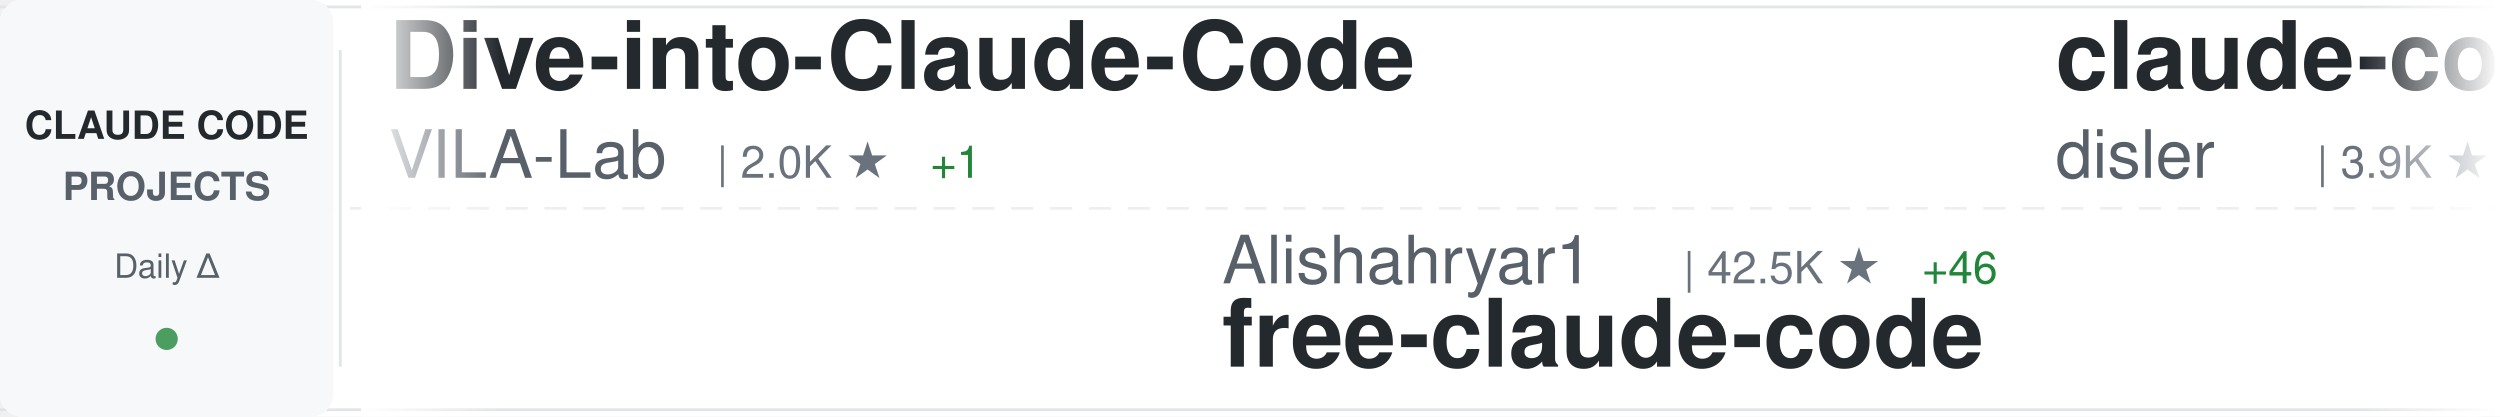
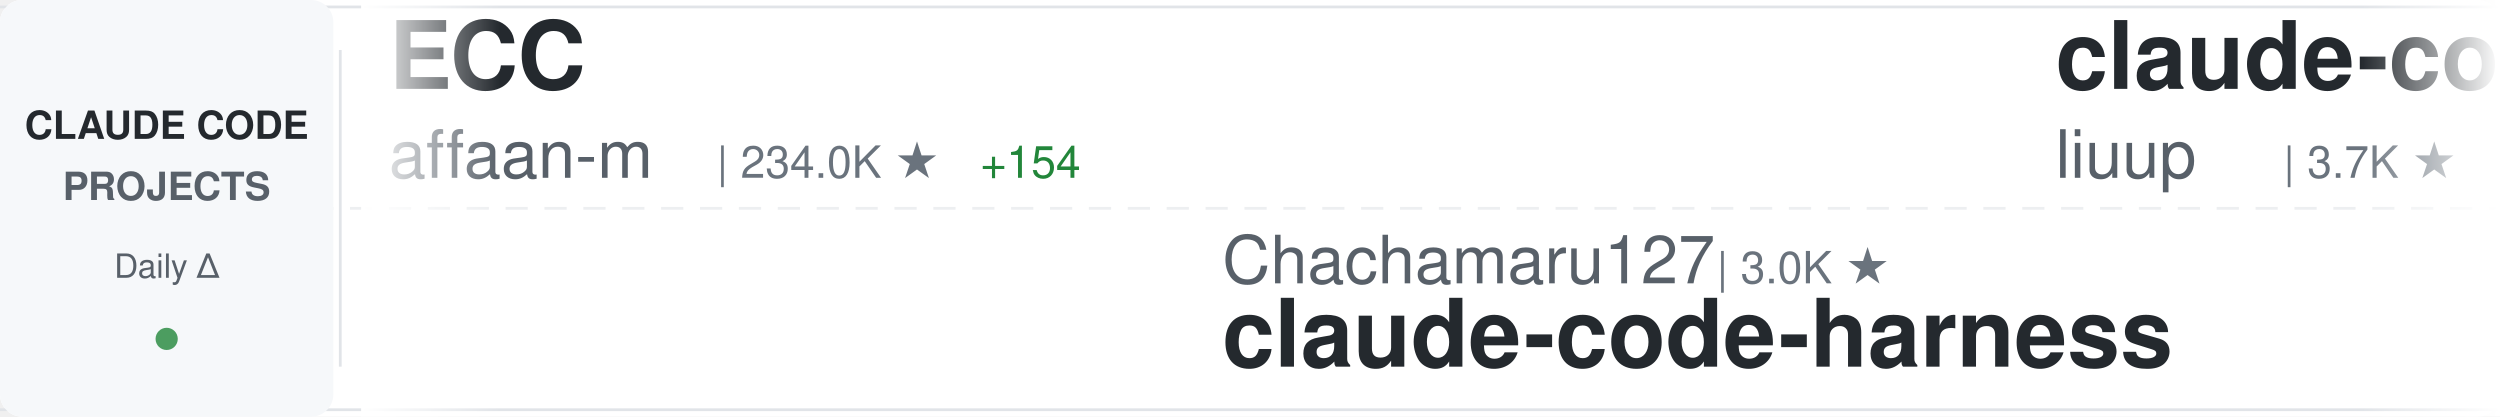
<svg xmlns="http://www.w3.org/2000/svg" width="900" height="150">
  <defs>
    <linearGradient id="awesomeLeftFade" x1="0%" y1="0%" x2="100%" y2="0%">
      <stop offset="0%" style="stop-color:#ffffff;stop-opacity:1" />
      <stop offset="100%" style="stop-color:#ffffff;stop-opacity:0" />
    </linearGradient>
    <linearGradient id="awesomeRightFade" x1="0%" y1="0%" x2="100%" y2="0%">
      <stop offset="0%" style="stop-color:#ffffff;stop-opacity:0" />
      <stop offset="100%" style="stop-color:#ffffff;stop-opacity:1" />
    </linearGradient>
  </defs>
  <rect width="900" height="150" fill="#ffffff" rx="8" />
  <rect x="0" y="2" width="900" height="1" fill="#e1e4e8" />
  <rect x="0" y="147" width="900" height="1" fill="#e1e4e8" />
  <line x1="0" y1="75" x2="900" y2="75" stroke="#e1e4e8" stroke-width="1" stroke-dasharray="8 6" opacity="0.6" />
  <rect x="0" y="0" width="120" height="150" fill="#f6f8fa" rx="8" />
  <text x="60" y="50" font-family="-apple-system, BlinkMacSystemFont, 'Segoe UI', Helvetica, Arial, sans-serif" font-size="14" font-weight="600" fill="#24292e" text-anchor="middle">CLAUDE CODE</text>
  <text x="60" y="72" font-family="-apple-system, BlinkMacSystemFont, 'Segoe UI', Helvetica, Arial, sans-serif" font-size="14" font-weight="600" fill="#586069" text-anchor="middle">PROJECTS</text>
  <text x="60" y="100" font-family="-apple-system, BlinkMacSystemFont, 'Segoe UI', Helvetica, Arial, sans-serif" font-size="12" font-weight="500" fill="#586069" text-anchor="middle">Daily Δ</text>
  <circle cx="60" cy="122" r="4" fill="#22863a" opacity="0.8" />
  <rect x="122" y="18" width="1" height="114" fill="#e1e4e8" />
  <clipPath id="awesomeTickerClip">
    <rect x="130" y="0" width="770" height="150" />
  </clipPath>
  <g clip-path="url(#awesomeTickerClip)">
    <g id="awesomeTickerItems">
      <animateTransform attributeName="transform" attributeType="XML" type="translate" from="0 0" to="-3000 0" dur="54s" repeatCount="indefinite" />
      <g transform="translate(0, 0)">
-         <text x="140" y="32" font-family="-apple-system, BlinkMacSystemFont, 'Segoe UI', Helvetica, Arial, sans-serif" font-size="34" font-weight="600" fill="#24292e">Dive-into-Claude-Code</text>
-         <text x="140" y="64" font-family="-apple-system, BlinkMacSystemFont, 'Segoe UI', Helvetica, Arial, sans-serif" font-size="24" font-weight="400" fill="#586069">VILA-Lab</text>
-         <text x="258" y="64" font-family="-apple-system, BlinkMacSystemFont, 'Segoe UI', Helvetica, Arial, sans-serif" font-size="16" font-weight="500" fill="#6a737d">| 2.0K ★</text>
-         <text x="335" y="64" font-family="-apple-system, BlinkMacSystemFont, 'Segoe UI', Helvetica, Arial, sans-serif" font-size="16" font-weight="500" fill="#22863a"> +1</text>
+         <text x="140" y="32" font-family="-apple-system, BlinkMacSystemFont, 'Segoe UI', Helvetica, Arial, sans-serif" font-size="34" font-weight="600" fill="#24292e">ECC</text>
+         <text x="140" y="64" font-family="-apple-system, BlinkMacSystemFont, 'Segoe UI', Helvetica, Arial, sans-serif" font-size="24" font-weight="400" fill="#586069">affaan-m</text>
+         <text x="258" y="64" font-family="-apple-system, BlinkMacSystemFont, 'Segoe UI', Helvetica, Arial, sans-serif" font-size="16" font-weight="500" fill="#6a737d">| 234.0K ★</text>
+         <text x="353" y="64" font-family="-apple-system, BlinkMacSystemFont, 'Segoe UI', Helvetica, Arial, sans-serif" font-size="16" font-weight="500" fill="#22863a"> +154</text>
      </g>
      <g transform="translate(300, 0)">
-         <text x="140" y="102" font-family="-apple-system, BlinkMacSystemFont, 'Segoe UI', Helvetica, Arial, sans-serif" font-size="24" font-weight="400" fill="#586069">Alishahryar1</text>
-         <text x="306" y="102" font-family="-apple-system, BlinkMacSystemFont, 'Segoe UI', Helvetica, Arial, sans-serif" font-size="16" font-weight="500" fill="#6a737d">| 42.5K ★</text>
-         <text x="392" y="102" font-family="-apple-system, BlinkMacSystemFont, 'Segoe UI', Helvetica, Arial, sans-serif" font-size="16" font-weight="500" fill="#22863a"> +46</text>
-         <text x="140" y="132" font-family="-apple-system, BlinkMacSystemFont, 'Segoe UI', Helvetica, Arial, sans-serif" font-size="34" font-weight="600" fill="#24292e">free-claude-code</text>
+         <text x="140" y="102" font-family="-apple-system, BlinkMacSystemFont, 'Segoe UI', Helvetica, Arial, sans-serif" font-size="24" font-weight="400" fill="#586069">Chachamaru127</text>
+         <text x="318" y="102" font-family="-apple-system, BlinkMacSystemFont, 'Segoe UI', Helvetica, Arial, sans-serif" font-size="16" font-weight="500" fill="#6a737d">| 3.0K ★</text>
+         <text x="140" y="132" font-family="-apple-system, BlinkMacSystemFont, 'Segoe UI', Helvetica, Arial, sans-serif" font-size="34" font-weight="600" fill="#24292e">claude-code-harness</text>
      </g>
      <g transform="translate(600, 0)">
-         <text x="140" y="32" font-family="-apple-system, BlinkMacSystemFont, 'Segoe UI', Helvetica, Arial, sans-serif" font-size="34" font-weight="600" fill="#24292e">claude-code-hooks-master...</text>
-         <text x="140" y="64" font-family="-apple-system, BlinkMacSystemFont, 'Segoe UI', Helvetica, Arial, sans-serif" font-size="24" font-weight="400" fill="#586069">disler</text>
-         <text x="234" y="64" font-family="-apple-system, BlinkMacSystemFont, 'Segoe UI', Helvetica, Arial, sans-serif" font-size="16" font-weight="500" fill="#6a737d">| 3.9K ★</text>
-         <text x="311" y="64" font-family="-apple-system, BlinkMacSystemFont, 'Segoe UI', Helvetica, Arial, sans-serif" font-size="16" font-weight="500" fill="#22863a"> +2</text>
+         <text x="140" y="32" font-family="-apple-system, BlinkMacSystemFont, 'Segoe UI', Helvetica, Arial, sans-serif" font-size="34" font-weight="600" fill="#24292e">claude-code-analysis</text>
+         <text x="140" y="64" font-family="-apple-system, BlinkMacSystemFont, 'Segoe UI', Helvetica, Arial, sans-serif" font-size="24" font-weight="400" fill="#586069">liuup</text>
+         <text x="222" y="64" font-family="-apple-system, BlinkMacSystemFont, 'Segoe UI', Helvetica, Arial, sans-serif" font-size="16" font-weight="500" fill="#6a737d">| 3.7K ★</text>
+         <text x="299" y="64" font-family="-apple-system, BlinkMacSystemFont, 'Segoe UI', Helvetica, Arial, sans-serif" font-size="16" font-weight="500" fill="#22863a"> +2</text>
      </g>
      <g transform="translate(900, 0)">
-         <text x="140" y="102" font-family="-apple-system, BlinkMacSystemFont, 'Segoe UI', Helvetica, Arial, sans-serif" font-size="24" font-weight="400" fill="#586069">repowise-dev</text>
-         <text x="306" y="102" font-family="-apple-system, BlinkMacSystemFont, 'Segoe UI', Helvetica, Arial, sans-serif" font-size="16" font-weight="500" fill="#6a737d">| 1.2K ★</text>
-         <text x="140" y="132" font-family="-apple-system, BlinkMacSystemFont, 'Segoe UI', Helvetica, Arial, sans-serif" font-size="34" font-weight="600" fill="#24292e">claude-code-prompts</text>
+         <text x="140" y="102" font-family="-apple-system, BlinkMacSystemFont, 'Segoe UI', Helvetica, Arial, sans-serif" font-size="24" font-weight="400" fill="#586069">LING71671</text>
+         <text x="270" y="102" font-family="-apple-system, BlinkMacSystemFont, 'Segoe UI', Helvetica, Arial, sans-serif" font-size="16" font-weight="500" fill="#6a737d">| 929 ★</text>
+         <text x="140" y="132" font-family="-apple-system, BlinkMacSystemFont, 'Segoe UI', Helvetica, Arial, sans-serif" font-size="34" font-weight="600" fill="#24292e">Open-ClaudeCode</text>
      </g>
      <g transform="translate(1200, 0)">
-         <text x="140" y="32" font-family="-apple-system, BlinkMacSystemFont, 'Segoe UI', Helvetica, Arial, sans-serif" font-size="34" font-weight="600" fill="#24292e">claude-code-telegram</text>
-         <text x="140" y="64" font-family="-apple-system, BlinkMacSystemFont, 'Segoe UI', Helvetica, Arial, sans-serif" font-size="24" font-weight="400" fill="#586069">RichardAtCT</text>
-         <text x="294" y="64" font-family="-apple-system, BlinkMacSystemFont, 'Segoe UI', Helvetica, Arial, sans-serif" font-size="16" font-weight="500" fill="#6a737d">| 2.7K ★</text>
+         <text x="140" y="32" font-family="-apple-system, BlinkMacSystemFont, 'Segoe UI', Helvetica, Arial, sans-serif" font-size="34" font-weight="600" fill="#24292e">claude-code-tudou</text>
+         <text x="140" y="64" font-family="-apple-system, BlinkMacSystemFont, 'Segoe UI', Helvetica, Arial, sans-serif" font-size="24" font-weight="400" fill="#586069">AICoderTudou</text>
+         <text x="306" y="64" font-family="-apple-system, BlinkMacSystemFont, 'Segoe UI', Helvetica, Arial, sans-serif" font-size="16" font-weight="500" fill="#6a737d">| 497 ★</text>
      </g>
      <g transform="translate(1500, 0)">
-         <text x="140" y="102" font-family="-apple-system, BlinkMacSystemFont, 'Segoe UI', Helvetica, Arial, sans-serif" font-size="24" font-weight="400" fill="#586069">wanshuiyin</text>
-         <text x="282" y="102" font-family="-apple-system, BlinkMacSystemFont, 'Segoe UI', Helvetica, Arial, sans-serif" font-size="16" font-weight="500" fill="#6a737d">| 13.9K ★</text>
-         <text x="368" y="102" font-family="-apple-system, BlinkMacSystemFont, 'Segoe UI', Helvetica, Arial, sans-serif" font-size="16" font-weight="500" fill="#22863a"> +10</text>
-         <text x="140" y="132" font-family="-apple-system, BlinkMacSystemFont, 'Segoe UI', Helvetica, Arial, sans-serif" font-size="34" font-weight="600" fill="#24292e">Auto-claude-code-researc...</text>
+         <text x="140" y="102" font-family="-apple-system, BlinkMacSystemFont, 'Segoe UI', Helvetica, Arial, sans-serif" font-size="24" font-weight="400" fill="#586069">xorespesp</text>
+         <text x="270" y="102" font-family="-apple-system, BlinkMacSystemFont, 'Segoe UI', Helvetica, Arial, sans-serif" font-size="16" font-weight="500" fill="#6a737d">| 231 ★</text>
+         <text x="140" y="132" font-family="-apple-system, BlinkMacSystemFont, 'Segoe UI', Helvetica, Arial, sans-serif" font-size="34" font-weight="600" fill="#24292e">claude-code</text>
      </g>
      <g transform="translate(1800, 0)">
-         <text x="140" y="32" font-family="-apple-system, BlinkMacSystemFont, 'Segoe UI', Helvetica, Arial, sans-serif" font-size="34" font-weight="600" fill="#24292e">claude-code-showcase</text>
-         <text x="140" y="64" font-family="-apple-system, BlinkMacSystemFont, 'Segoe UI', Helvetica, Arial, sans-serif" font-size="24" font-weight="400" fill="#586069">ChrisWiles</text>
-         <text x="282" y="64" font-family="-apple-system, BlinkMacSystemFont, 'Segoe UI', Helvetica, Arial, sans-serif" font-size="16" font-weight="500" fill="#6a737d">| 6.0K ★</text>
-         <text x="359" y="64" font-family="-apple-system, BlinkMacSystemFont, 'Segoe UI', Helvetica, Arial, sans-serif" font-size="16" font-weight="500" fill="#22863a"> +2</text>
+         <text x="140" y="32" font-family="-apple-system, BlinkMacSystemFont, 'Segoe UI', Helvetica, Arial, sans-serif" font-size="34" font-weight="600" fill="#24292e">claude-code</text>
+         <text x="140" y="64" font-family="-apple-system, BlinkMacSystemFont, 'Segoe UI', Helvetica, Arial, sans-serif" font-size="24" font-weight="400" fill="#586069">yasasbanukaofficial</text>
+         <text x="390" y="64" font-family="-apple-system, BlinkMacSystemFont, 'Segoe UI', Helvetica, Arial, sans-serif" font-size="16" font-weight="500" fill="#6a737d">| 3.9K ★</text>
+         <text x="467" y="64" font-family="-apple-system, BlinkMacSystemFont, 'Segoe UI', Helvetica, Arial, sans-serif" font-size="16" font-weight="500" fill="#22863a"> +3</text>
      </g>
      <g transform="translate(2100, 0)">
-         <text x="140" y="102" font-family="-apple-system, BlinkMacSystemFont, 'Segoe UI', Helvetica, Arial, sans-serif" font-size="24" font-weight="400" fill="#586069">kodu-ai</text>
-         <text x="246" y="102" font-family="-apple-system, BlinkMacSystemFont, 'Segoe UI', Helvetica, Arial, sans-serif" font-size="16" font-weight="500" fill="#6a737d">| 5.3K ★</text>
-         <text x="323" y="102" font-family="-apple-system, BlinkMacSystemFont, 'Segoe UI', Helvetica, Arial, sans-serif" font-size="16" font-weight="500" fill="#cb2431"> -1</text>
-         <text x="140" y="132" font-family="-apple-system, BlinkMacSystemFont, 'Segoe UI', Helvetica, Arial, sans-serif" font-size="34" font-weight="600" fill="#24292e">claude-coder</text>
+         <text x="140" y="102" font-family="-apple-system, BlinkMacSystemFont, 'Segoe UI', Helvetica, Arial, sans-serif" font-size="24" font-weight="400" fill="#586069">Cranot</text>
+         <text x="234" y="102" font-family="-apple-system, BlinkMacSystemFont, 'Segoe UI', Helvetica, Arial, sans-serif" font-size="16" font-weight="500" fill="#6a737d">| 2.9K ★</text>
+         <text x="311" y="102" font-family="-apple-system, BlinkMacSystemFont, 'Segoe UI', Helvetica, Arial, sans-serif" font-size="16" font-weight="500" fill="#22863a"> +2</text>
+         <text x="140" y="132" font-family="-apple-system, BlinkMacSystemFont, 'Segoe UI', Helvetica, Arial, sans-serif" font-size="34" font-weight="600" fill="#24292e">claude-code-guide</text>
      </g>
      <g transform="translate(2400, 0)">
+         <text x="140" y="32" font-family="-apple-system, BlinkMacSystemFont, 'Segoe UI', Helvetica, Arial, sans-serif" font-size="34" font-weight="600" fill="#24292e">Claude-Code-Game-Studios</text>
+         <text x="140" y="64" font-family="-apple-system, BlinkMacSystemFont, 'Segoe UI', Helvetica, Arial, sans-serif" font-size="24" font-weight="400" fill="#586069">Donchitos</text>
+         <text x="270" y="64" font-family="-apple-system, BlinkMacSystemFont, 'Segoe UI', Helvetica, Arial, sans-serif" font-size="16" font-weight="500" fill="#6a737d">| 23.4K ★</text>
+         <text x="356" y="64" font-family="-apple-system, BlinkMacSystemFont, 'Segoe UI', Helvetica, Arial, sans-serif" font-size="16" font-weight="500" fill="#22863a"> +4</text>
+       </g>
+       <g transform="translate(2700, 0)">
+         <text x="140" y="102" font-family="-apple-system, BlinkMacSystemFont, 'Segoe UI', Helvetica, Arial, sans-serif" font-size="24" font-weight="400" fill="#586069">ChrisWiles</text>
+         <text x="282" y="102" font-family="-apple-system, BlinkMacSystemFont, 'Segoe UI', Helvetica, Arial, sans-serif" font-size="16" font-weight="500" fill="#6a737d">| 6.0K ★</text>
+         <text x="140" y="132" font-family="-apple-system, BlinkMacSystemFont, 'Segoe UI', Helvetica, Arial, sans-serif" font-size="34" font-weight="600" fill="#24292e">claude-code-showcase</text>
+       </g>
+       <g transform="translate(3000, 0)">
        <text x="140" y="32" font-family="-apple-system, BlinkMacSystemFont, 'Segoe UI', Helvetica, Arial, sans-serif" font-size="34" font-weight="600" fill="#24292e">ECC</text>
        <text x="140" y="64" font-family="-apple-system, BlinkMacSystemFont, 'Segoe UI', Helvetica, Arial, sans-serif" font-size="24" font-weight="400" fill="#586069">affaan-m</text>
-         <text x="258" y="64" font-family="-apple-system, BlinkMacSystemFont, 'Segoe UI', Helvetica, Arial, sans-serif" font-size="16" font-weight="500" fill="#6a737d">| 233.9K ★</text>
-         <text x="353" y="64" font-family="-apple-system, BlinkMacSystemFont, 'Segoe UI', Helvetica, Arial, sans-serif" font-size="16" font-weight="500" fill="#22863a"> +113</text>
-       </g>
-       <g transform="translate(2700, 0)">
-         <text x="140" y="102" font-family="-apple-system, BlinkMacSystemFont, 'Segoe UI', Helvetica, Arial, sans-serif" font-size="24" font-weight="400" fill="#586069">feiskyer</text>
-         <text x="258" y="102" font-family="-apple-system, BlinkMacSystemFont, 'Segoe UI', Helvetica, Arial, sans-serif" font-size="16" font-weight="500" fill="#6a737d">| 1.6K ★</text>
-         <text x="140" y="132" font-family="-apple-system, BlinkMacSystemFont, 'Segoe UI', Helvetica, Arial, sans-serif" font-size="34" font-weight="600" fill="#24292e">claude-code-settings</text>
-       </g>
-       <g transform="translate(3000, 0)">
-         <text x="140" y="32" font-family="-apple-system, BlinkMacSystemFont, 'Segoe UI', Helvetica, Arial, sans-serif" font-size="34" font-weight="600" fill="#24292e">Dive-into-Claude-Code</text>
-         <text x="140" y="64" font-family="-apple-system, BlinkMacSystemFont, 'Segoe UI', Helvetica, Arial, sans-serif" font-size="24" font-weight="400" fill="#586069">VILA-Lab</text>
-         <text x="258" y="64" font-family="-apple-system, BlinkMacSystemFont, 'Segoe UI', Helvetica, Arial, sans-serif" font-size="16" font-weight="500" fill="#6a737d">| 2.0K ★</text>
-         <text x="335" y="64" font-family="-apple-system, BlinkMacSystemFont, 'Segoe UI', Helvetica, Arial, sans-serif" font-size="16" font-weight="500" fill="#22863a"> +1</text>
+         <text x="258" y="64" font-family="-apple-system, BlinkMacSystemFont, 'Segoe UI', Helvetica, Arial, sans-serif" font-size="16" font-weight="500" fill="#6a737d">| 234.0K ★</text>
+         <text x="353" y="64" font-family="-apple-system, BlinkMacSystemFont, 'Segoe UI', Helvetica, Arial, sans-serif" font-size="16" font-weight="500" fill="#22863a"> +154</text>
      </g>
      <g transform="translate(3300, 0)">
-         <text x="140" y="102" font-family="-apple-system, BlinkMacSystemFont, 'Segoe UI', Helvetica, Arial, sans-serif" font-size="24" font-weight="400" fill="#586069">Alishahryar1</text>
-         <text x="306" y="102" font-family="-apple-system, BlinkMacSystemFont, 'Segoe UI', Helvetica, Arial, sans-serif" font-size="16" font-weight="500" fill="#6a737d">| 42.5K ★</text>
-         <text x="392" y="102" font-family="-apple-system, BlinkMacSystemFont, 'Segoe UI', Helvetica, Arial, sans-serif" font-size="16" font-weight="500" fill="#22863a"> +46</text>
-         <text x="140" y="132" font-family="-apple-system, BlinkMacSystemFont, 'Segoe UI', Helvetica, Arial, sans-serif" font-size="34" font-weight="600" fill="#24292e">free-claude-code</text>
+         <text x="140" y="102" font-family="-apple-system, BlinkMacSystemFont, 'Segoe UI', Helvetica, Arial, sans-serif" font-size="24" font-weight="400" fill="#586069">Chachamaru127</text>
+         <text x="318" y="102" font-family="-apple-system, BlinkMacSystemFont, 'Segoe UI', Helvetica, Arial, sans-serif" font-size="16" font-weight="500" fill="#6a737d">| 3.0K ★</text>
+         <text x="140" y="132" font-family="-apple-system, BlinkMacSystemFont, 'Segoe UI', Helvetica, Arial, sans-serif" font-size="34" font-weight="600" fill="#24292e">claude-code-harness</text>
      </g>
      <g transform="translate(3600, 0)">
-         <text x="140" y="32" font-family="-apple-system, BlinkMacSystemFont, 'Segoe UI', Helvetica, Arial, sans-serif" font-size="34" font-weight="600" fill="#24292e">claude-code-hooks-master...</text>
-         <text x="140" y="64" font-family="-apple-system, BlinkMacSystemFont, 'Segoe UI', Helvetica, Arial, sans-serif" font-size="24" font-weight="400" fill="#586069">disler</text>
-         <text x="234" y="64" font-family="-apple-system, BlinkMacSystemFont, 'Segoe UI', Helvetica, Arial, sans-serif" font-size="16" font-weight="500" fill="#6a737d">| 3.9K ★</text>
-         <text x="311" y="64" font-family="-apple-system, BlinkMacSystemFont, 'Segoe UI', Helvetica, Arial, sans-serif" font-size="16" font-weight="500" fill="#22863a"> +2</text>
+         <text x="140" y="32" font-family="-apple-system, BlinkMacSystemFont, 'Segoe UI', Helvetica, Arial, sans-serif" font-size="34" font-weight="600" fill="#24292e">claude-code-analysis</text>
+         <text x="140" y="64" font-family="-apple-system, BlinkMacSystemFont, 'Segoe UI', Helvetica, Arial, sans-serif" font-size="24" font-weight="400" fill="#586069">liuup</text>
+         <text x="222" y="64" font-family="-apple-system, BlinkMacSystemFont, 'Segoe UI', Helvetica, Arial, sans-serif" font-size="16" font-weight="500" fill="#6a737d">| 3.7K ★</text>
+         <text x="299" y="64" font-family="-apple-system, BlinkMacSystemFont, 'Segoe UI', Helvetica, Arial, sans-serif" font-size="16" font-weight="500" fill="#22863a"> +2</text>
      </g>
      <g transform="translate(3900, 0)">
-         <text x="140" y="102" font-family="-apple-system, BlinkMacSystemFont, 'Segoe UI', Helvetica, Arial, sans-serif" font-size="24" font-weight="400" fill="#586069">repowise-dev</text>
-         <text x="306" y="102" font-family="-apple-system, BlinkMacSystemFont, 'Segoe UI', Helvetica, Arial, sans-serif" font-size="16" font-weight="500" fill="#6a737d">| 1.2K ★</text>
-         <text x="140" y="132" font-family="-apple-system, BlinkMacSystemFont, 'Segoe UI', Helvetica, Arial, sans-serif" font-size="34" font-weight="600" fill="#24292e">claude-code-prompts</text>
+         <text x="140" y="102" font-family="-apple-system, BlinkMacSystemFont, 'Segoe UI', Helvetica, Arial, sans-serif" font-size="24" font-weight="400" fill="#586069">LING71671</text>
+         <text x="270" y="102" font-family="-apple-system, BlinkMacSystemFont, 'Segoe UI', Helvetica, Arial, sans-serif" font-size="16" font-weight="500" fill="#6a737d">| 929 ★</text>
+         <text x="140" y="132" font-family="-apple-system, BlinkMacSystemFont, 'Segoe UI', Helvetica, Arial, sans-serif" font-size="34" font-weight="600" fill="#24292e">Open-ClaudeCode</text>
      </g>
    </g>
  </g>
  <rect x="130" y="0" width="50" height="150" fill="url(#awesomeLeftFade)" />
  <rect x="850" y="0" width="50" height="150" fill="url(#awesomeRightFade)" />
</svg>
